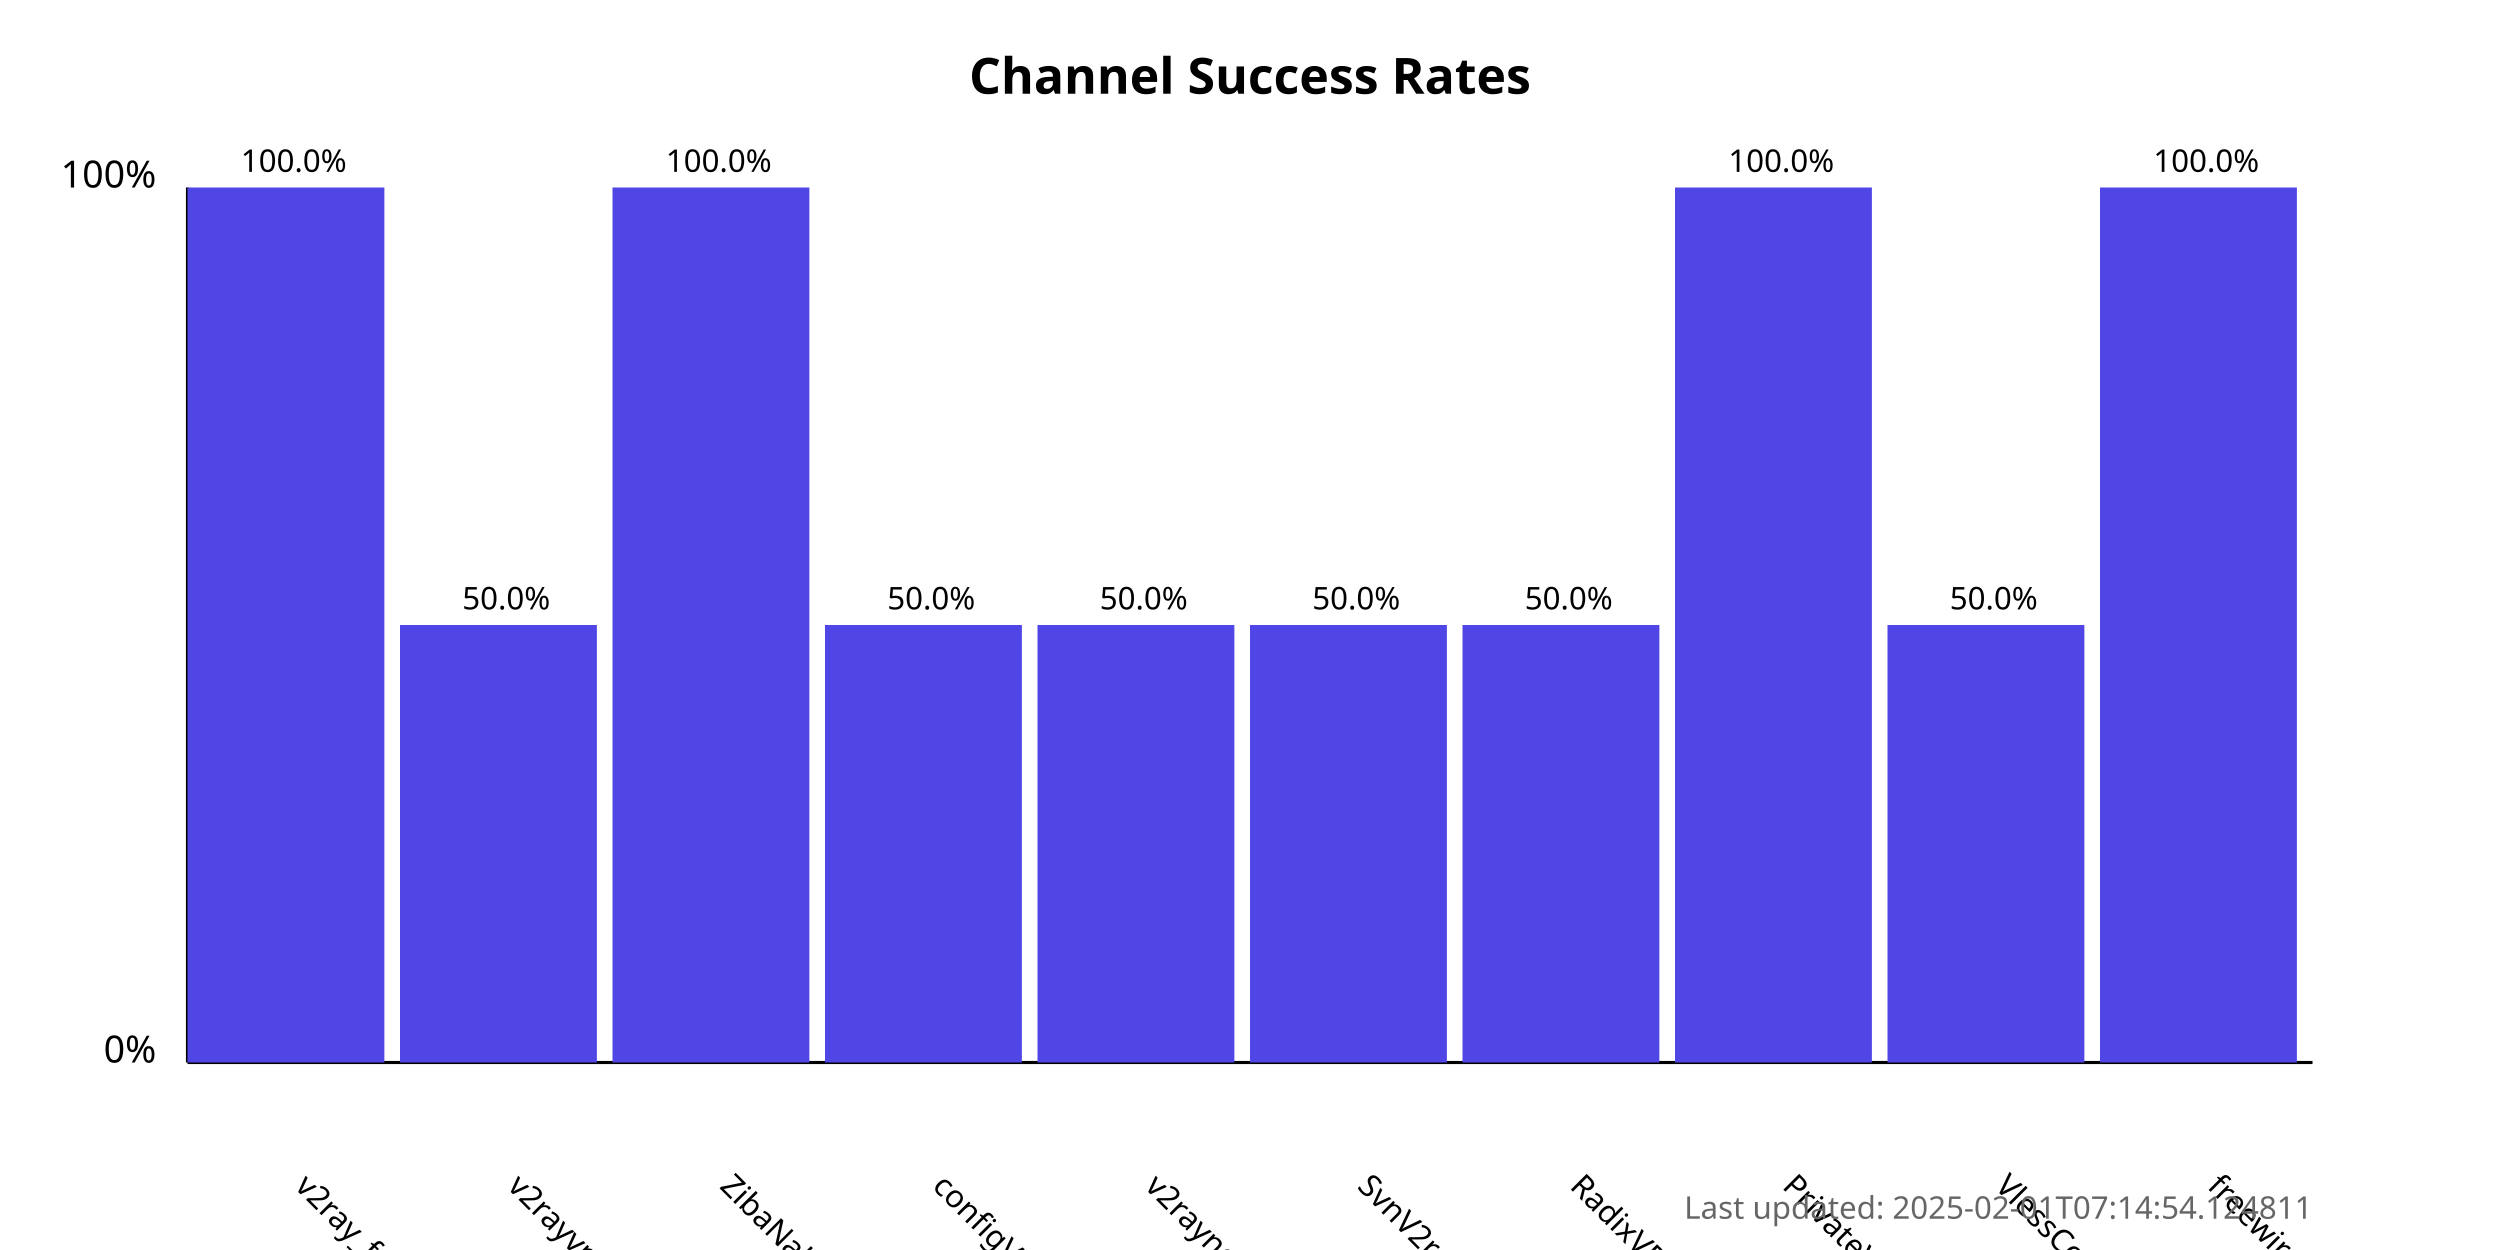
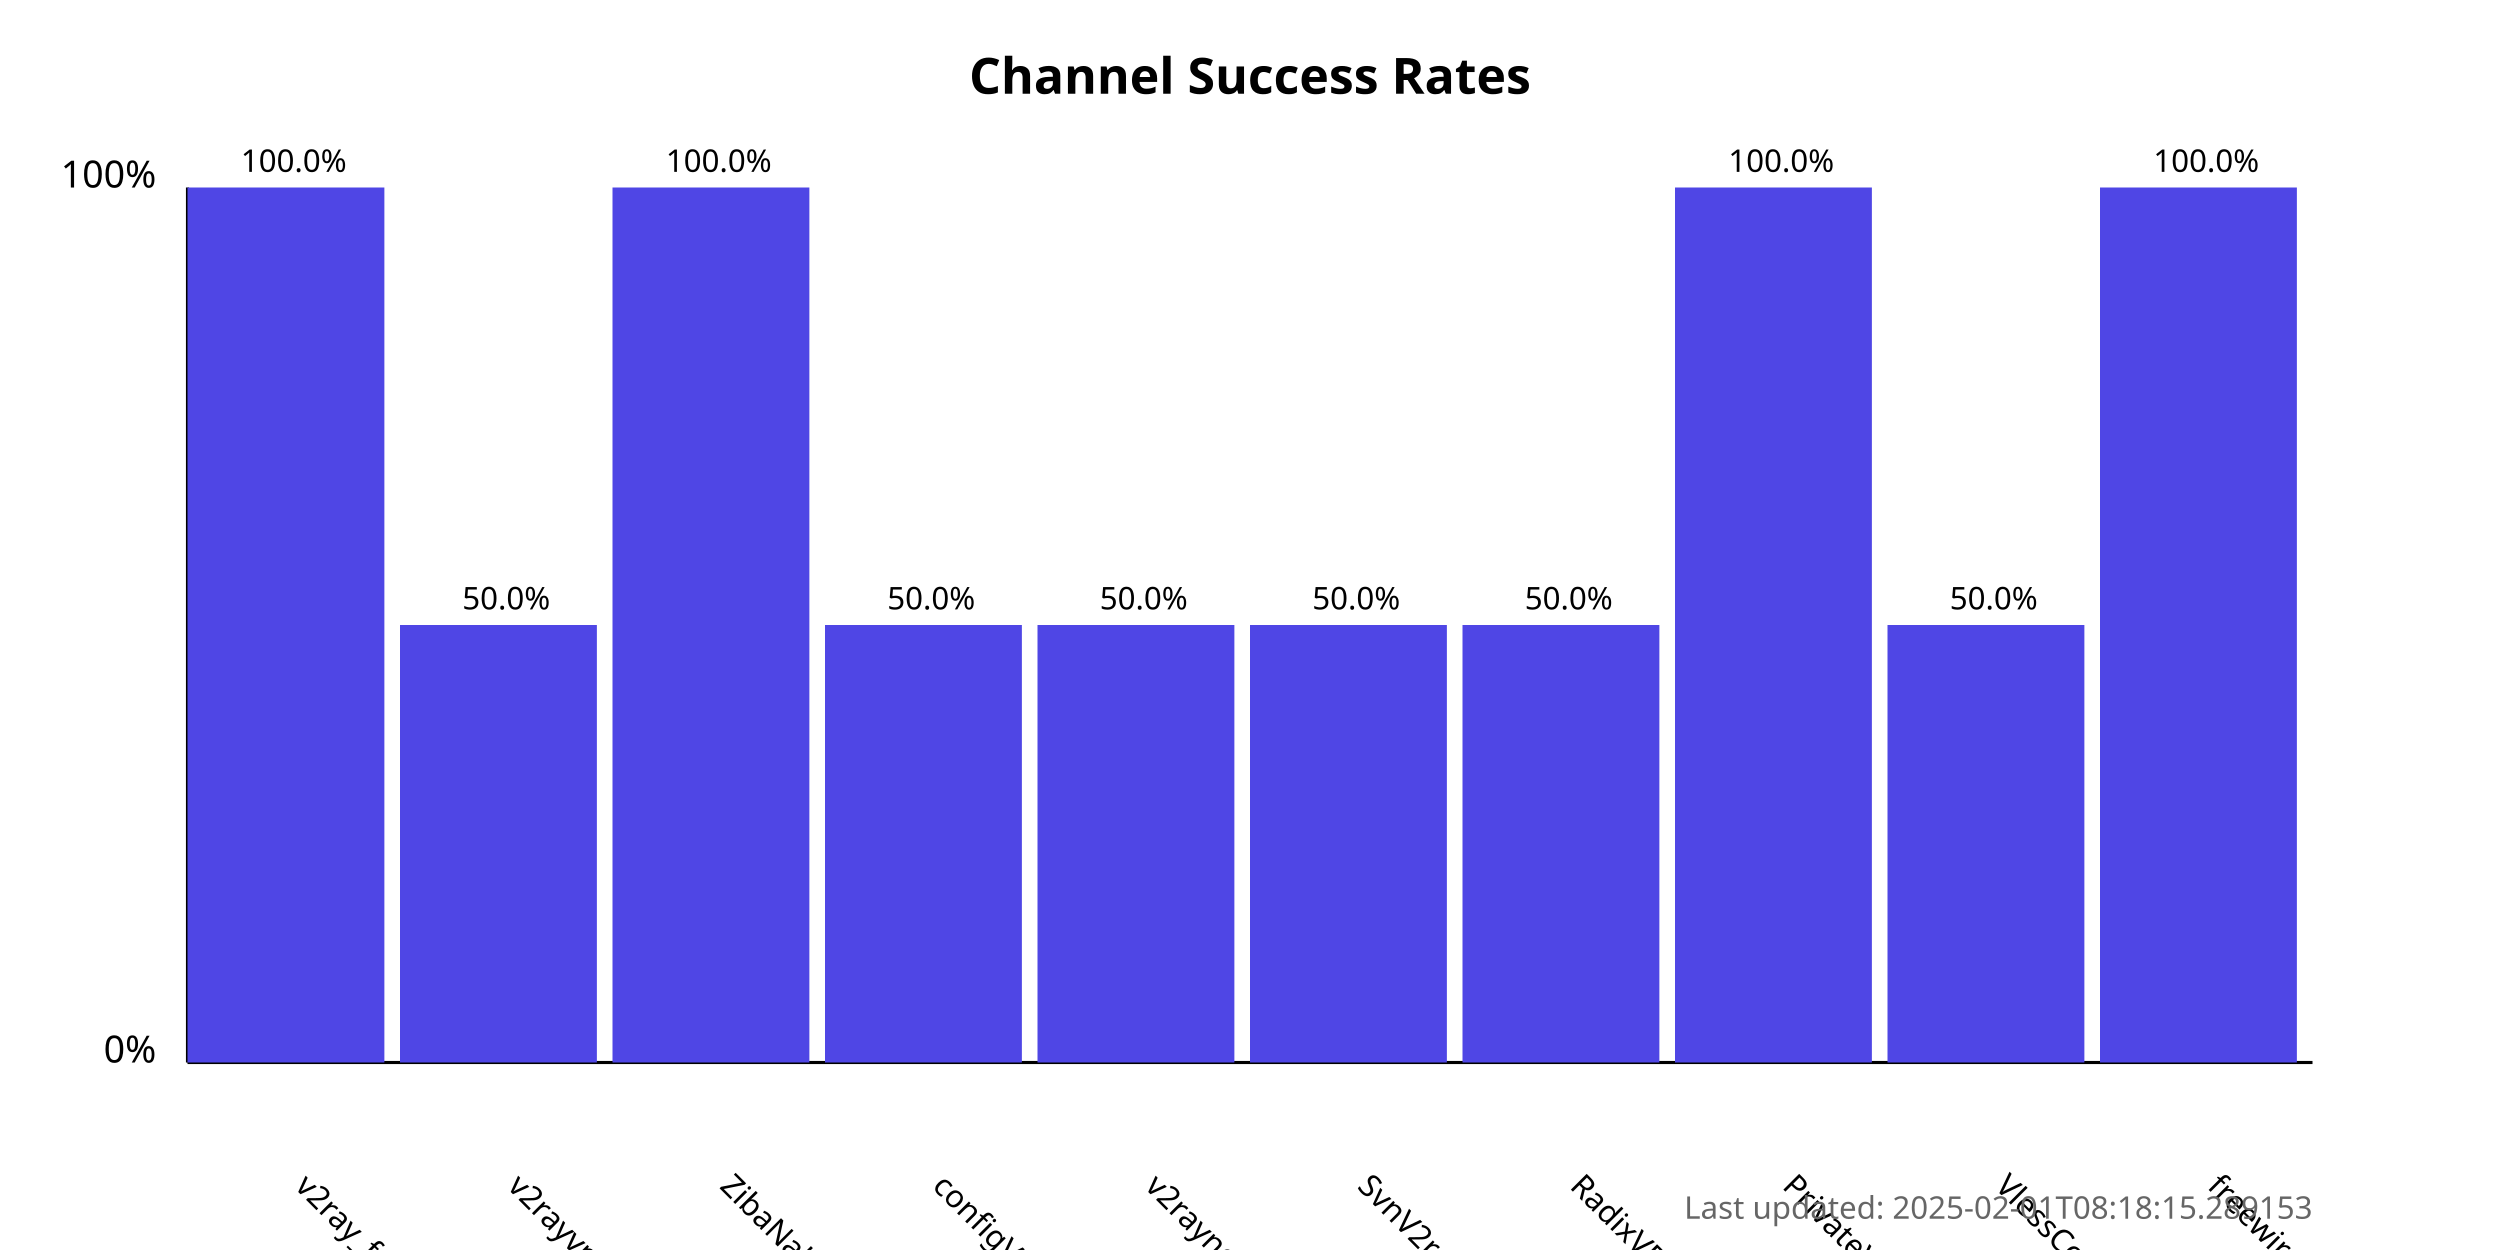
<svg xmlns="http://www.w3.org/2000/svg" width="800" height="400">
  <style>
            .chart-title { font: bold 16px sans-serif; }
            .axis-label { font: 12px sans-serif; }
            .tick-label { font: 10px sans-serif; }
            .bar { fill: #4f46e5; }
            .bar:hover { fill: #6366f1; }
            .timestamp { font: 10px sans-serif; fill: #666; }
        </style>
  <text x="400.0" y="30" text-anchor="middle" class="chart-title">
            Channel Success Rates
        </text>
  <line x1="60" y1="340" x2="60" y2="60" stroke="black" stroke-width="1" />
  <line x1="60" y1="340" x2="740" y2="340" stroke="black" stroke-width="1" />
  <text x="50" y="340" text-anchor="end" class="axis-label">0%</text>
  <text x="50" y="60" text-anchor="end" class="axis-label">100%</text>
  <g>
    <rect x="60" y="60.0" width="63.0" height="280.0" class="bar" />
    <text x="94.0" y="380" transform="rotate(45, 94.0, 380)" text-anchor="start" class="tick-label">
                v2ray_free_conf
            </text>
    <text x="94.0" y="55.0" text-anchor="middle" class="tick-label">
                100.0%
            </text>
  </g>
  <g>
    <rect x="128.0" y="200.0" width="63.0" height="140.0" class="bar" />
    <text x="162.0" y="380" transform="rotate(45, 162.0, 380)" text-anchor="start" class="tick-label">
                v2rayvpno
            </text>
    <text x="162.0" y="195.0" text-anchor="middle" class="tick-label">
                50.0%
            </text>
  </g>
  <g>
    <rect x="196.0" y="60.0" width="63.0" height="280.0" class="bar" />
    <text x="230.0" y="380" transform="rotate(45, 230.0, 380)" text-anchor="start" class="tick-label">
                ZibaNabz
            </text>
    <text x="230.0" y="55.0" text-anchor="middle" class="tick-label">
                100.0%
            </text>
  </g>
  <g>
    <rect x="264.0" y="200.0" width="63.0" height="140.0" class="bar" />
    <text x="298.0" y="380" transform="rotate(45, 298.0, 380)" text-anchor="start" class="tick-label">
                configV2rayForFree
            </text>
    <text x="298.0" y="195.0" text-anchor="middle" class="tick-label">
                50.0%
            </text>
  </g>
  <g>
    <rect x="332.0" y="200.0" width="63.0" height="140.0" class="bar" />
    <text x="366.0" y="380" transform="rotate(45, 366.0, 380)" text-anchor="start" class="tick-label">
                v2rayngvpn
            </text>
    <text x="366.0" y="195.0" text-anchor="middle" class="tick-label">
                50.0%
            </text>
  </g>
  <g>
    <rect x="400.0" y="200.0" width="63.0" height="140.0" class="bar" />
    <text x="434.0" y="380" transform="rotate(45, 434.0, 380)" text-anchor="start" class="tick-label">
                SvnV2ray
            </text>
    <text x="434.0" y="195.0" text-anchor="middle" class="tick-label">
                50.0%
            </text>
  </g>
  <g>
    <rect x="468.0" y="200.0" width="63.0" height="140.0" class="bar" />
    <text x="502.0" y="380" transform="rotate(45, 502.0, 380)" text-anchor="start" class="tick-label">
                RadixVPN
            </text>
    <text x="502.0" y="195.0" text-anchor="middle" class="tick-label">
                50.0%
            </text>
  </g>
  <g>
    <rect x="536.0" y="60.0" width="63.0" height="280.0" class="bar" />
    <text x="570.0" y="380" transform="rotate(45, 570.0, 380)" text-anchor="start" class="tick-label">
                PrivateVPNs
            </text>
    <text x="570.0" y="55.0" text-anchor="middle" class="tick-label">
                100.0%
            </text>
  </g>
  <g>
    <rect x="604.0" y="200.0" width="63.0" height="140.0" class="bar" />
    <text x="638.0" y="380" transform="rotate(45, 638.0, 380)" text-anchor="start" class="tick-label">
                VlessConfig
            </text>
    <text x="638.0" y="195.0" text-anchor="middle" class="tick-label">
                50.0%
            </text>
  </g>
  <g>
    <rect x="672.0" y="60.0" width="63.0" height="280.0" class="bar" />
    <text x="706.0" y="380" transform="rotate(45, 706.0, 380)" text-anchor="start" class="tick-label">
                freewireguard
            </text>
    <text x="706.0" y="55.0" text-anchor="middle" class="tick-label">
                100.0%
            </text>
  </g>
  <text x="740" y="390" text-anchor="end" class="timestamp">
-             Last updated: 2025-02-01T07:14:54.124811
+             Last updated: 2025-02-01T08:18:15.289153
        </text>
</svg>
